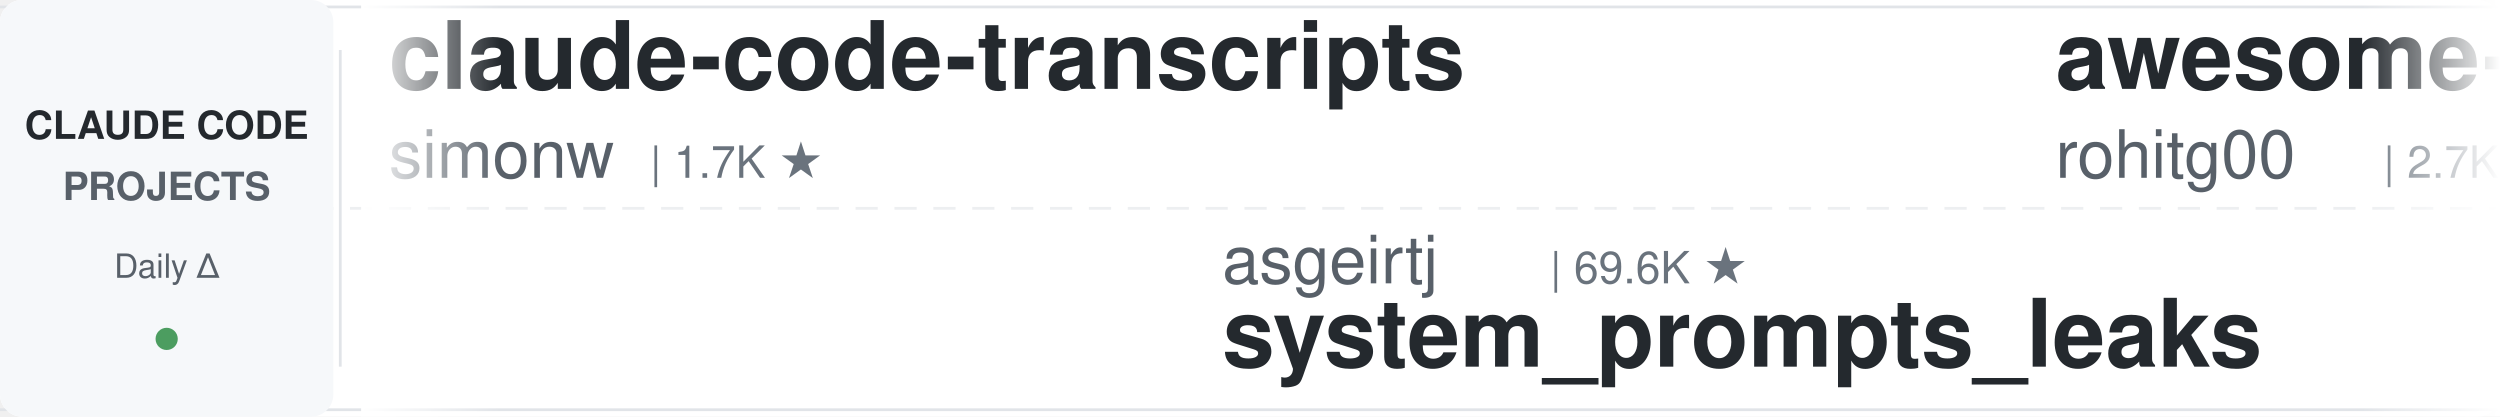
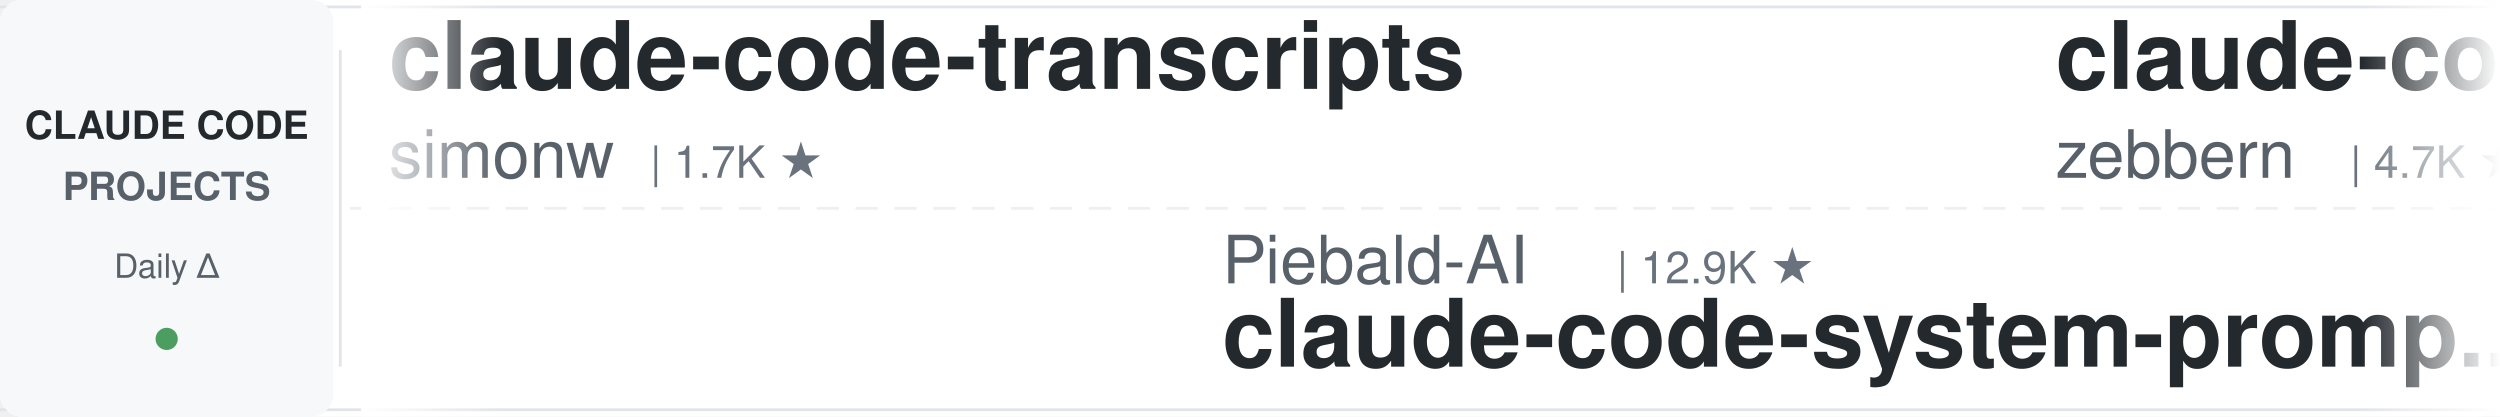
<svg xmlns="http://www.w3.org/2000/svg" width="900" height="150">
  <defs>
    <linearGradient id="leftFade" x1="0%" y1="0%" x2="100%" y2="0%">
      <stop offset="0%" style="stop-color:#ffffff;stop-opacity:1" />
      <stop offset="100%" style="stop-color:#ffffff;stop-opacity:0" />
    </linearGradient>
    <linearGradient id="rightFade" x1="0%" y1="0%" x2="100%" y2="0%">
      <stop offset="0%" style="stop-color:#ffffff;stop-opacity:0" />
      <stop offset="100%" style="stop-color:#ffffff;stop-opacity:1" />
    </linearGradient>
  </defs>
  <rect width="900" height="150" fill="#ffffff" rx="8" />
  <rect x="0" y="2" width="900" height="1" fill="#e1e4e8" />
  <rect x="0" y="147" width="900" height="1" fill="#e1e4e8" />
  <line x1="0" y1="75" x2="900" y2="75" stroke="#e1e4e8" stroke-width="1" stroke-dasharray="8 6" opacity="0.6" />
  <rect x="0" y="0" width="120" height="150" fill="#f6f8fa" rx="8" />
  <text x="60" y="50" font-family="-apple-system, BlinkMacSystemFont, 'Segoe UI', Helvetica, Arial, sans-serif" font-size="14" font-weight="600" fill="#24292e" text-anchor="middle">CLAUDE CODE</text>
  <text x="60" y="72" font-family="-apple-system, BlinkMacSystemFont, 'Segoe UI', Helvetica, Arial, sans-serif" font-size="14" font-weight="600" fill="#586069" text-anchor="middle">PROJECTS</text>
  <text x="60" y="100" font-family="-apple-system, BlinkMacSystemFont, 'Segoe UI', Helvetica, Arial, sans-serif" font-size="12" font-weight="500" fill="#586069" text-anchor="middle">Daily Δ</text>
  <circle cx="60" cy="122" r="4" fill="#22863a" opacity="0.8" />
  <rect x="122" y="18" width="1" height="114" fill="#e1e4e8" />
  <clipPath id="tickerClip">
    <rect x="130" y="0" width="770" height="150" />
  </clipPath>
  <g clip-path="url(#tickerClip)">
    <g id="tickerItems">
      <animateTransform attributeName="transform" attributeType="XML" type="translate" from="0 0" to="-3000 0" dur="54s" repeatCount="indefinite" />
      <g transform="translate(0, 0)">
        <text x="140" y="32" font-family="-apple-system, BlinkMacSystemFont, 'Segoe UI', Helvetica, Arial, sans-serif" font-size="34" font-weight="600" fill="#24292e">claude-code-transcripts</text>
        <text x="140" y="64" font-family="-apple-system, BlinkMacSystemFont, 'Segoe UI', Helvetica, Arial, sans-serif" font-size="24" font-weight="400" fill="#586069">simonw</text>
        <text x="234" y="64" font-family="-apple-system, BlinkMacSystemFont, 'Segoe UI', Helvetica, Arial, sans-serif" font-size="16" font-weight="500" fill="#6a737d">| 1.7K ★</text>
      </g>
      <g transform="translate(300, 0)">
-         <text x="140" y="102" font-family="-apple-system, BlinkMacSystemFont, 'Segoe UI', Helvetica, Arial, sans-serif" font-size="24" font-weight="400" fill="#586069">asgeirtj</text>
-         <text x="258" y="102" font-family="-apple-system, BlinkMacSystemFont, 'Segoe UI', Helvetica, Arial, sans-serif" font-size="16" font-weight="500" fill="#6a737d">| 69.6K ★</text>
-         <text x="140" y="132" font-family="-apple-system, BlinkMacSystemFont, 'Segoe UI', Helvetica, Arial, sans-serif" font-size="34" font-weight="600" fill="#24292e">system_prompts_leaks</text>
+         <text x="140" y="102" font-family="-apple-system, BlinkMacSystemFont, 'Segoe UI', Helvetica, Arial, sans-serif" font-size="24" font-weight="400" fill="#586069">Piebald-AI</text>
+         <text x="282" y="102" font-family="-apple-system, BlinkMacSystemFont, 'Segoe UI', Helvetica, Arial, sans-serif" font-size="16" font-weight="500" fill="#6a737d">| 12.9K ★</text>
+         <text x="140" y="132" font-family="-apple-system, BlinkMacSystemFont, 'Segoe UI', Helvetica, Arial, sans-serif" font-size="34" font-weight="600" fill="#24292e">claude-code-system-promp...</text>
      </g>
      <g transform="translate(600, 0)">
-         <text x="140" y="32" font-family="-apple-system, BlinkMacSystemFont, 'Segoe UI', Helvetica, Arial, sans-serif" font-size="34" font-weight="600" fill="#24292e">awesome-claude-code-tool...</text>
-         <text x="140" y="64" font-family="-apple-system, BlinkMacSystemFont, 'Segoe UI', Helvetica, Arial, sans-serif" font-size="24" font-weight="400" fill="#586069">rohitg00</text>
-         <text x="258" y="64" font-family="-apple-system, BlinkMacSystemFont, 'Segoe UI', Helvetica, Arial, sans-serif" font-size="16" font-weight="500" fill="#6a737d">| 2.7K ★</text>
+         <text x="140" y="32" font-family="-apple-system, BlinkMacSystemFont, 'Segoe UI', Helvetica, Arial, sans-serif" font-size="34" font-weight="600" fill="#24292e">claude-code-guide</text>
+         <text x="140" y="64" font-family="-apple-system, BlinkMacSystemFont, 'Segoe UI', Helvetica, Arial, sans-serif" font-size="24" font-weight="400" fill="#586069">zebbern</text>
+         <text x="246" y="64" font-family="-apple-system, BlinkMacSystemFont, 'Segoe UI', Helvetica, Arial, sans-serif" font-size="16" font-weight="500" fill="#6a737d">| 4.7K ★</text>
      </g>
      <g transform="translate(900, 0)">
-         <text x="140" y="102" font-family="-apple-system, BlinkMacSystemFont, 'Segoe UI', Helvetica, Arial, sans-serif" font-size="24" font-weight="400" fill="#586069">disler</text>
-         <text x="234" y="102" font-family="-apple-system, BlinkMacSystemFont, 'Segoe UI', Helvetica, Arial, sans-serif" font-size="16" font-weight="500" fill="#6a737d">| 3.9K ★</text>
-         <text x="140" y="132" font-family="-apple-system, BlinkMacSystemFont, 'Segoe UI', Helvetica, Arial, sans-serif" font-size="34" font-weight="600" fill="#24292e">claude-code-hooks-master...</text>
+         <text x="140" y="102" font-family="-apple-system, BlinkMacSystemFont, 'Segoe UI', Helvetica, Arial, sans-serif" font-size="24" font-weight="400" fill="#586069">krusemediallc</text>
+         <text x="318" y="102" font-family="-apple-system, BlinkMacSystemFont, 'Segoe UI', Helvetica, Arial, sans-serif" font-size="16" font-weight="500" fill="#6a737d">| 1.6K ★</text>
+         <text x="140" y="132" font-family="-apple-system, BlinkMacSystemFont, 'Segoe UI', Helvetica, Arial, sans-serif" font-size="34" font-weight="600" fill="#24292e">arcads-claude-code</text>
      </g>
      <g transform="translate(1200, 0)">
-         <text x="140" y="32" font-family="-apple-system, BlinkMacSystemFont, 'Segoe UI', Helvetica, Arial, sans-serif" font-size="34" font-weight="600" fill="#24292e">claude-coder</text>
-         <text x="140" y="64" font-family="-apple-system, BlinkMacSystemFont, 'Segoe UI', Helvetica, Arial, sans-serif" font-size="24" font-weight="400" fill="#586069">kodu-ai</text>
-         <text x="246" y="64" font-family="-apple-system, BlinkMacSystemFont, 'Segoe UI', Helvetica, Arial, sans-serif" font-size="16" font-weight="500" fill="#6a737d">| 5.2K ★</text>
+         <text x="140" y="32" font-family="-apple-system, BlinkMacSystemFont, 'Segoe UI', Helvetica, Arial, sans-serif" font-size="34" font-weight="600" fill="#24292e">claude-code-infrastructu...</text>
+         <text x="140" y="64" font-family="-apple-system, BlinkMacSystemFont, 'Segoe UI', Helvetica, Arial, sans-serif" font-size="24" font-weight="400" fill="#586069">diet103</text>
+         <text x="246" y="64" font-family="-apple-system, BlinkMacSystemFont, 'Segoe UI', Helvetica, Arial, sans-serif" font-size="16" font-weight="500" fill="#6a737d">| 10.0K ★</text>
      </g>
      <g transform="translate(1500, 0)">
-         <text x="140" y="102" font-family="-apple-system, BlinkMacSystemFont, 'Segoe UI', Helvetica, Arial, sans-serif" font-size="24" font-weight="400" fill="#586069">frankbria</text>
-         <text x="270" y="102" font-family="-apple-system, BlinkMacSystemFont, 'Segoe UI', Helvetica, Arial, sans-serif" font-size="16" font-weight="500" fill="#6a737d">| 9.7K ★</text>
-         <text x="140" y="132" font-family="-apple-system, BlinkMacSystemFont, 'Segoe UI', Helvetica, Arial, sans-serif" font-size="34" font-weight="600" fill="#24292e">ralph-claude-code</text>
+         <text x="140" y="102" font-family="-apple-system, BlinkMacSystemFont, 'Segoe UI', Helvetica, Arial, sans-serif" font-size="24" font-weight="400" fill="#586069">davila7</text>
+         <text x="246" y="102" font-family="-apple-system, BlinkMacSystemFont, 'Segoe UI', Helvetica, Arial, sans-serif" font-size="16" font-weight="500" fill="#6a737d">| 32.6K ★</text>
+         <text x="140" y="132" font-family="-apple-system, BlinkMacSystemFont, 'Segoe UI', Helvetica, Arial, sans-serif" font-size="34" font-weight="600" fill="#24292e">claude-code-templates</text>
      </g>
      <g transform="translate(1800, 0)">
-         <text x="140" y="32" font-family="-apple-system, BlinkMacSystemFont, 'Segoe UI', Helvetica, Arial, sans-serif" font-size="34" font-weight="600" fill="#24292e">everything-claude-code-z...</text>
-         <text x="140" y="64" font-family="-apple-system, BlinkMacSystemFont, 'Segoe UI', Helvetica, Arial, sans-serif" font-size="24" font-weight="400" fill="#586069">xu-xiang</text>
-         <text x="258" y="64" font-family="-apple-system, BlinkMacSystemFont, 'Segoe UI', Helvetica, Arial, sans-serif" font-size="16" font-weight="500" fill="#6a737d">| 2.0K ★</text>
+         <text x="140" y="32" font-family="-apple-system, BlinkMacSystemFont, 'Segoe UI', Helvetica, Arial, sans-serif" font-size="34" font-weight="600" fill="#24292e">pi-vs-claude-code</text>
+         <text x="140" y="64" font-family="-apple-system, BlinkMacSystemFont, 'Segoe UI', Helvetica, Arial, sans-serif" font-size="24" font-weight="400" fill="#586069">disler</text>
+         <text x="234" y="64" font-family="-apple-system, BlinkMacSystemFont, 'Segoe UI', Helvetica, Arial, sans-serif" font-size="16" font-weight="500" fill="#6a737d">| 1.7K ★</text>
      </g>
      <g transform="translate(2100, 0)">
-         <text x="140" y="102" font-family="-apple-system, BlinkMacSystemFont, 'Segoe UI', Helvetica, Arial, sans-serif" font-size="24" font-weight="400" fill="#586069">disler</text>
-         <text x="234" y="102" font-family="-apple-system, BlinkMacSystemFont, 'Segoe UI', Helvetica, Arial, sans-serif" font-size="16" font-weight="500" fill="#6a737d">| 1.7K ★</text>
-         <text x="140" y="132" font-family="-apple-system, BlinkMacSystemFont, 'Segoe UI', Helvetica, Arial, sans-serif" font-size="34" font-weight="600" fill="#24292e">pi-vs-claude-code</text>
+         <text x="140" y="102" font-family="-apple-system, BlinkMacSystemFont, 'Segoe UI', Helvetica, Arial, sans-serif" font-size="24" font-weight="400" fill="#586069">FlorianBruniaux</text>
+         <text x="342" y="102" font-family="-apple-system, BlinkMacSystemFont, 'Segoe UI', Helvetica, Arial, sans-serif" font-size="16" font-weight="500" fill="#6a737d">| 6.2K ★</text>
+         <text x="140" y="132" font-family="-apple-system, BlinkMacSystemFont, 'Segoe UI', Helvetica, Arial, sans-serif" font-size="34" font-weight="600" fill="#24292e">claude-code-ultimate-gui...</text>
      </g>
      <g transform="translate(2400, 0)">
-         <text x="140" y="32" font-family="-apple-system, BlinkMacSystemFont, 'Segoe UI', Helvetica, Arial, sans-serif" font-size="34" font-weight="600" fill="#24292e">claude-code-tips</text>
-         <text x="140" y="64" font-family="-apple-system, BlinkMacSystemFont, 'Segoe UI', Helvetica, Arial, sans-serif" font-size="24" font-weight="400" fill="#586069">ykdojo</text>
-         <text x="234" y="64" font-family="-apple-system, BlinkMacSystemFont, 'Segoe UI', Helvetica, Arial, sans-serif" font-size="16" font-weight="500" fill="#6a737d">| 10.2K ★</text>
+         <text x="140" y="32" font-family="-apple-system, BlinkMacSystemFont, 'Segoe UI', Helvetica, Arial, sans-serif" font-size="34" font-weight="600" fill="#24292e">my-claude-code-setup</text>
+         <text x="140" y="64" font-family="-apple-system, BlinkMacSystemFont, 'Segoe UI', Helvetica, Arial, sans-serif" font-size="24" font-weight="400" fill="#586069">centminmod</text>
+         <text x="282" y="64" font-family="-apple-system, BlinkMacSystemFont, 'Segoe UI', Helvetica, Arial, sans-serif" font-size="16" font-weight="500" fill="#6a737d">| 2.7K ★</text>
      </g>
      <g transform="translate(2700, 0)">
-         <text x="140" y="102" font-family="-apple-system, BlinkMacSystemFont, 'Segoe UI', Helvetica, Arial, sans-serif" font-size="24" font-weight="400" fill="#586069">musistudio</text>
-         <text x="282" y="102" font-family="-apple-system, BlinkMacSystemFont, 'Segoe UI', Helvetica, Arial, sans-serif" font-size="16" font-weight="500" fill="#6a737d">| 37.7K ★</text>
-         <text x="140" y="132" font-family="-apple-system, BlinkMacSystemFont, 'Segoe UI', Helvetica, Arial, sans-serif" font-size="34" font-weight="600" fill="#24292e">claude-code-router</text>
+         <text x="140" y="102" font-family="-apple-system, BlinkMacSystemFont, 'Segoe UI', Helvetica, Arial, sans-serif" font-size="24" font-weight="400" fill="#586069">Pimzino</text>
+         <text x="246" y="102" font-family="-apple-system, BlinkMacSystemFont, 'Segoe UI', Helvetica, Arial, sans-serif" font-size="16" font-weight="500" fill="#6a737d">| 3.9K ★</text>
+         <text x="140" y="132" font-family="-apple-system, BlinkMacSystemFont, 'Segoe UI', Helvetica, Arial, sans-serif" font-size="34" font-weight="600" fill="#24292e">claude-code-spec-workflo...</text>
      </g>
      <g transform="translate(3000, 0)">
        <text x="140" y="32" font-family="-apple-system, BlinkMacSystemFont, 'Segoe UI', Helvetica, Arial, sans-serif" font-size="34" font-weight="600" fill="#24292e">claude-code-transcripts</text>
        <text x="140" y="64" font-family="-apple-system, BlinkMacSystemFont, 'Segoe UI', Helvetica, Arial, sans-serif" font-size="24" font-weight="400" fill="#586069">simonw</text>
        <text x="234" y="64" font-family="-apple-system, BlinkMacSystemFont, 'Segoe UI', Helvetica, Arial, sans-serif" font-size="16" font-weight="500" fill="#6a737d">| 1.7K ★</text>
      </g>
      <g transform="translate(3300, 0)">
-         <text x="140" y="102" font-family="-apple-system, BlinkMacSystemFont, 'Segoe UI', Helvetica, Arial, sans-serif" font-size="24" font-weight="400" fill="#586069">asgeirtj</text>
-         <text x="258" y="102" font-family="-apple-system, BlinkMacSystemFont, 'Segoe UI', Helvetica, Arial, sans-serif" font-size="16" font-weight="500" fill="#6a737d">| 69.6K ★</text>
-         <text x="140" y="132" font-family="-apple-system, BlinkMacSystemFont, 'Segoe UI', Helvetica, Arial, sans-serif" font-size="34" font-weight="600" fill="#24292e">system_prompts_leaks</text>
+         <text x="140" y="102" font-family="-apple-system, BlinkMacSystemFont, 'Segoe UI', Helvetica, Arial, sans-serif" font-size="24" font-weight="400" fill="#586069">Piebald-AI</text>
+         <text x="282" y="102" font-family="-apple-system, BlinkMacSystemFont, 'Segoe UI', Helvetica, Arial, sans-serif" font-size="16" font-weight="500" fill="#6a737d">| 12.9K ★</text>
+         <text x="140" y="132" font-family="-apple-system, BlinkMacSystemFont, 'Segoe UI', Helvetica, Arial, sans-serif" font-size="34" font-weight="600" fill="#24292e">claude-code-system-promp...</text>
      </g>
      <g transform="translate(3600, 0)">
-         <text x="140" y="32" font-family="-apple-system, BlinkMacSystemFont, 'Segoe UI', Helvetica, Arial, sans-serif" font-size="34" font-weight="600" fill="#24292e">awesome-claude-code-tool...</text>
-         <text x="140" y="64" font-family="-apple-system, BlinkMacSystemFont, 'Segoe UI', Helvetica, Arial, sans-serif" font-size="24" font-weight="400" fill="#586069">rohitg00</text>
-         <text x="258" y="64" font-family="-apple-system, BlinkMacSystemFont, 'Segoe UI', Helvetica, Arial, sans-serif" font-size="16" font-weight="500" fill="#6a737d">| 2.7K ★</text>
+         <text x="140" y="32" font-family="-apple-system, BlinkMacSystemFont, 'Segoe UI', Helvetica, Arial, sans-serif" font-size="34" font-weight="600" fill="#24292e">claude-code-guide</text>
+         <text x="140" y="64" font-family="-apple-system, BlinkMacSystemFont, 'Segoe UI', Helvetica, Arial, sans-serif" font-size="24" font-weight="400" fill="#586069">zebbern</text>
+         <text x="246" y="64" font-family="-apple-system, BlinkMacSystemFont, 'Segoe UI', Helvetica, Arial, sans-serif" font-size="16" font-weight="500" fill="#6a737d">| 4.7K ★</text>
      </g>
      <g transform="translate(3900, 0)">
-         <text x="140" y="102" font-family="-apple-system, BlinkMacSystemFont, 'Segoe UI', Helvetica, Arial, sans-serif" font-size="24" font-weight="400" fill="#586069">disler</text>
-         <text x="234" y="102" font-family="-apple-system, BlinkMacSystemFont, 'Segoe UI', Helvetica, Arial, sans-serif" font-size="16" font-weight="500" fill="#6a737d">| 3.9K ★</text>
-         <text x="140" y="132" font-family="-apple-system, BlinkMacSystemFont, 'Segoe UI', Helvetica, Arial, sans-serif" font-size="34" font-weight="600" fill="#24292e">claude-code-hooks-master...</text>
+         <text x="140" y="102" font-family="-apple-system, BlinkMacSystemFont, 'Segoe UI', Helvetica, Arial, sans-serif" font-size="24" font-weight="400" fill="#586069">krusemediallc</text>
+         <text x="318" y="102" font-family="-apple-system, BlinkMacSystemFont, 'Segoe UI', Helvetica, Arial, sans-serif" font-size="16" font-weight="500" fill="#6a737d">| 1.6K ★</text>
+         <text x="140" y="132" font-family="-apple-system, BlinkMacSystemFont, 'Segoe UI', Helvetica, Arial, sans-serif" font-size="34" font-weight="600" fill="#24292e">arcads-claude-code</text>
      </g>
    </g>
  </g>
  <rect x="130" y="0" width="50" height="150" fill="url(#leftFade)" />
  <rect x="850" y="0" width="50" height="150" fill="url(#rightFade)" />
</svg>
